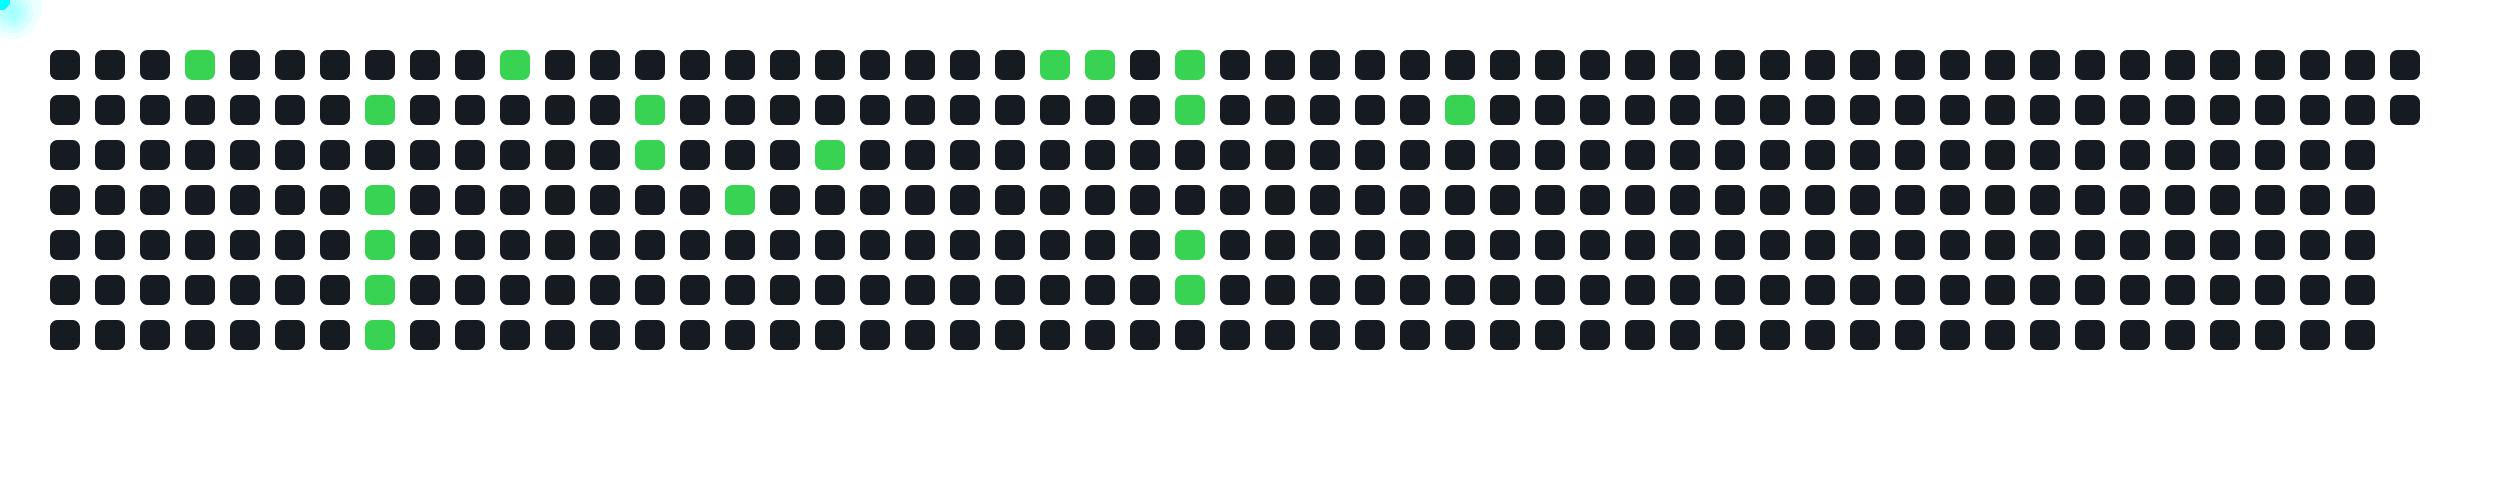
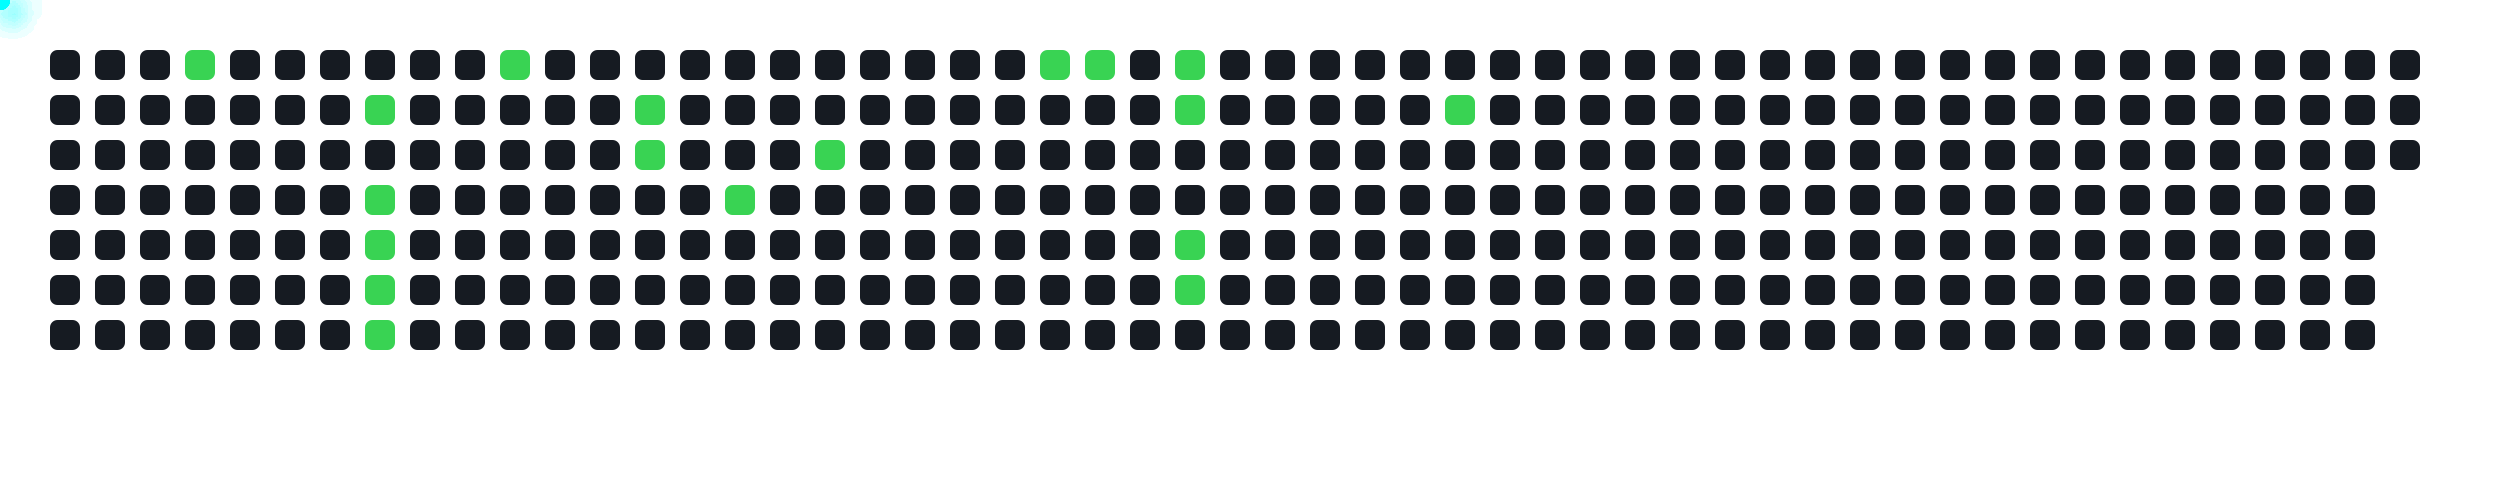
<svg xmlns="http://www.w3.org/2000/svg" width="1000" height="200">
  <style>
      .cell { fill: #161b22; rx: 3; }
      .active { fill: #39d353; }
      .comet { fill: cyan; filter: drop-shadow(0 0 6px cyan); }
    </style>
  <rect x="20" y="20" width="12" height="12" class="cell " />
  <rect x="20" y="38" width="12" height="12" class="cell " />
  <rect x="20" y="56" width="12" height="12" class="cell " />
  <rect x="20" y="74" width="12" height="12" class="cell " />
  <rect x="20" y="92" width="12" height="12" class="cell " />
  <rect x="20" y="110" width="12" height="12" class="cell " />
  <rect x="20" y="128" width="12" height="12" class="cell " />
  <rect x="38" y="20" width="12" height="12" class="cell " />
  <rect x="38" y="38" width="12" height="12" class="cell " />
  <rect x="38" y="56" width="12" height="12" class="cell " />
  <rect x="38" y="74" width="12" height="12" class="cell " />
  <rect x="38" y="92" width="12" height="12" class="cell " />
  <rect x="38" y="110" width="12" height="12" class="cell " />
  <rect x="38" y="128" width="12" height="12" class="cell " />
  <rect x="56" y="20" width="12" height="12" class="cell " />
  <rect x="56" y="38" width="12" height="12" class="cell " />
  <rect x="56" y="56" width="12" height="12" class="cell " />
  <rect x="56" y="74" width="12" height="12" class="cell " />
  <rect x="56" y="92" width="12" height="12" class="cell " />
  <rect x="56" y="110" width="12" height="12" class="cell " />
  <rect x="56" y="128" width="12" height="12" class="cell " />
  <rect x="74" y="20" width="12" height="12" class="cell active" />
  <rect x="74" y="38" width="12" height="12" class="cell " />
  <rect x="74" y="56" width="12" height="12" class="cell " />
  <rect x="74" y="74" width="12" height="12" class="cell " />
  <rect x="74" y="92" width="12" height="12" class="cell " />
  <rect x="74" y="110" width="12" height="12" class="cell " />
  <rect x="74" y="128" width="12" height="12" class="cell " />
  <rect x="92" y="20" width="12" height="12" class="cell " />
  <rect x="92" y="38" width="12" height="12" class="cell " />
  <rect x="92" y="56" width="12" height="12" class="cell " />
  <rect x="92" y="74" width="12" height="12" class="cell " />
  <rect x="92" y="92" width="12" height="12" class="cell " />
  <rect x="92" y="110" width="12" height="12" class="cell " />
  <rect x="92" y="128" width="12" height="12" class="cell " />
  <rect x="110" y="20" width="12" height="12" class="cell " />
  <rect x="110" y="38" width="12" height="12" class="cell " />
  <rect x="110" y="56" width="12" height="12" class="cell " />
  <rect x="110" y="74" width="12" height="12" class="cell " />
  <rect x="110" y="92" width="12" height="12" class="cell " />
  <rect x="110" y="110" width="12" height="12" class="cell " />
  <rect x="110" y="128" width="12" height="12" class="cell " />
  <rect x="128" y="20" width="12" height="12" class="cell " />
  <rect x="128" y="38" width="12" height="12" class="cell " />
  <rect x="128" y="56" width="12" height="12" class="cell " />
  <rect x="128" y="74" width="12" height="12" class="cell " />
  <rect x="128" y="92" width="12" height="12" class="cell " />
  <rect x="128" y="110" width="12" height="12" class="cell " />
  <rect x="128" y="128" width="12" height="12" class="cell " />
  <rect x="146" y="20" width="12" height="12" class="cell " />
  <rect x="146" y="38" width="12" height="12" class="cell active" />
  <rect x="146" y="56" width="12" height="12" class="cell " />
  <rect x="146" y="74" width="12" height="12" class="cell active" />
  <rect x="146" y="92" width="12" height="12" class="cell active" />
  <rect x="146" y="110" width="12" height="12" class="cell active" />
  <rect x="146" y="128" width="12" height="12" class="cell active" />
  <rect x="164" y="20" width="12" height="12" class="cell " />
  <rect x="164" y="38" width="12" height="12" class="cell " />
  <rect x="164" y="56" width="12" height="12" class="cell " />
  <rect x="164" y="74" width="12" height="12" class="cell " />
  <rect x="164" y="92" width="12" height="12" class="cell " />
  <rect x="164" y="110" width="12" height="12" class="cell " />
  <rect x="164" y="128" width="12" height="12" class="cell " />
  <rect x="182" y="20" width="12" height="12" class="cell " />
  <rect x="182" y="38" width="12" height="12" class="cell " />
  <rect x="182" y="56" width="12" height="12" class="cell " />
  <rect x="182" y="74" width="12" height="12" class="cell " />
  <rect x="182" y="92" width="12" height="12" class="cell " />
  <rect x="182" y="110" width="12" height="12" class="cell " />
  <rect x="182" y="128" width="12" height="12" class="cell " />
  <rect x="200" y="20" width="12" height="12" class="cell active" />
  <rect x="200" y="38" width="12" height="12" class="cell " />
  <rect x="200" y="56" width="12" height="12" class="cell " />
  <rect x="200" y="74" width="12" height="12" class="cell " />
  <rect x="200" y="92" width="12" height="12" class="cell " />
  <rect x="200" y="110" width="12" height="12" class="cell " />
  <rect x="200" y="128" width="12" height="12" class="cell " />
  <rect x="218" y="20" width="12" height="12" class="cell " />
  <rect x="218" y="38" width="12" height="12" class="cell " />
  <rect x="218" y="56" width="12" height="12" class="cell " />
  <rect x="218" y="74" width="12" height="12" class="cell " />
  <rect x="218" y="92" width="12" height="12" class="cell " />
  <rect x="218" y="110" width="12" height="12" class="cell " />
  <rect x="218" y="128" width="12" height="12" class="cell " />
  <rect x="236" y="20" width="12" height="12" class="cell " />
  <rect x="236" y="38" width="12" height="12" class="cell " />
  <rect x="236" y="56" width="12" height="12" class="cell " />
  <rect x="236" y="74" width="12" height="12" class="cell " />
  <rect x="236" y="92" width="12" height="12" class="cell " />
  <rect x="236" y="110" width="12" height="12" class="cell " />
  <rect x="236" y="128" width="12" height="12" class="cell " />
  <rect x="254" y="20" width="12" height="12" class="cell " />
  <rect x="254" y="38" width="12" height="12" class="cell active" />
  <rect x="254" y="56" width="12" height="12" class="cell active" />
  <rect x="254" y="74" width="12" height="12" class="cell " />
  <rect x="254" y="92" width="12" height="12" class="cell " />
  <rect x="254" y="110" width="12" height="12" class="cell " />
  <rect x="254" y="128" width="12" height="12" class="cell " />
  <rect x="272" y="20" width="12" height="12" class="cell " />
  <rect x="272" y="38" width="12" height="12" class="cell " />
  <rect x="272" y="56" width="12" height="12" class="cell " />
  <rect x="272" y="74" width="12" height="12" class="cell " />
  <rect x="272" y="92" width="12" height="12" class="cell " />
  <rect x="272" y="110" width="12" height="12" class="cell " />
  <rect x="272" y="128" width="12" height="12" class="cell " />
  <rect x="290" y="20" width="12" height="12" class="cell " />
  <rect x="290" y="38" width="12" height="12" class="cell " />
  <rect x="290" y="56" width="12" height="12" class="cell " />
  <rect x="290" y="74" width="12" height="12" class="cell active" />
  <rect x="290" y="92" width="12" height="12" class="cell " />
  <rect x="290" y="110" width="12" height="12" class="cell " />
  <rect x="290" y="128" width="12" height="12" class="cell " />
  <rect x="308" y="20" width="12" height="12" class="cell " />
  <rect x="308" y="38" width="12" height="12" class="cell " />
  <rect x="308" y="56" width="12" height="12" class="cell " />
  <rect x="308" y="74" width="12" height="12" class="cell " />
  <rect x="308" y="92" width="12" height="12" class="cell " />
  <rect x="308" y="110" width="12" height="12" class="cell " />
  <rect x="308" y="128" width="12" height="12" class="cell " />
  <rect x="326" y="20" width="12" height="12" class="cell " />
  <rect x="326" y="38" width="12" height="12" class="cell " />
  <rect x="326" y="56" width="12" height="12" class="cell active" />
  <rect x="326" y="74" width="12" height="12" class="cell " />
  <rect x="326" y="92" width="12" height="12" class="cell " />
  <rect x="326" y="110" width="12" height="12" class="cell " />
  <rect x="326" y="128" width="12" height="12" class="cell " />
  <rect x="344" y="20" width="12" height="12" class="cell " />
  <rect x="344" y="38" width="12" height="12" class="cell " />
  <rect x="344" y="56" width="12" height="12" class="cell " />
  <rect x="344" y="74" width="12" height="12" class="cell " />
  <rect x="344" y="92" width="12" height="12" class="cell " />
  <rect x="344" y="110" width="12" height="12" class="cell " />
  <rect x="344" y="128" width="12" height="12" class="cell " />
  <rect x="362" y="20" width="12" height="12" class="cell " />
  <rect x="362" y="38" width="12" height="12" class="cell " />
  <rect x="362" y="56" width="12" height="12" class="cell " />
  <rect x="362" y="74" width="12" height="12" class="cell " />
  <rect x="362" y="92" width="12" height="12" class="cell " />
  <rect x="362" y="110" width="12" height="12" class="cell " />
  <rect x="362" y="128" width="12" height="12" class="cell " />
  <rect x="380" y="20" width="12" height="12" class="cell " />
  <rect x="380" y="38" width="12" height="12" class="cell " />
  <rect x="380" y="56" width="12" height="12" class="cell " />
  <rect x="380" y="74" width="12" height="12" class="cell " />
  <rect x="380" y="92" width="12" height="12" class="cell " />
  <rect x="380" y="110" width="12" height="12" class="cell " />
  <rect x="380" y="128" width="12" height="12" class="cell " />
  <rect x="398" y="20" width="12" height="12" class="cell " />
  <rect x="398" y="38" width="12" height="12" class="cell " />
  <rect x="398" y="56" width="12" height="12" class="cell " />
  <rect x="398" y="74" width="12" height="12" class="cell " />
  <rect x="398" y="92" width="12" height="12" class="cell " />
  <rect x="398" y="110" width="12" height="12" class="cell " />
  <rect x="398" y="128" width="12" height="12" class="cell " />
  <rect x="416" y="20" width="12" height="12" class="cell active" />
  <rect x="416" y="38" width="12" height="12" class="cell " />
  <rect x="416" y="56" width="12" height="12" class="cell " />
  <rect x="416" y="74" width="12" height="12" class="cell " />
  <rect x="416" y="92" width="12" height="12" class="cell " />
  <rect x="416" y="110" width="12" height="12" class="cell " />
  <rect x="416" y="128" width="12" height="12" class="cell " />
  <rect x="434" y="20" width="12" height="12" class="cell active" />
  <rect x="434" y="38" width="12" height="12" class="cell " />
  <rect x="434" y="56" width="12" height="12" class="cell " />
  <rect x="434" y="74" width="12" height="12" class="cell " />
  <rect x="434" y="92" width="12" height="12" class="cell " />
  <rect x="434" y="110" width="12" height="12" class="cell " />
  <rect x="434" y="128" width="12" height="12" class="cell " />
  <rect x="452" y="20" width="12" height="12" class="cell " />
  <rect x="452" y="38" width="12" height="12" class="cell " />
  <rect x="452" y="56" width="12" height="12" class="cell " />
  <rect x="452" y="74" width="12" height="12" class="cell " />
  <rect x="452" y="92" width="12" height="12" class="cell " />
  <rect x="452" y="110" width="12" height="12" class="cell " />
  <rect x="452" y="128" width="12" height="12" class="cell " />
  <rect x="470" y="20" width="12" height="12" class="cell active" />
  <rect x="470" y="38" width="12" height="12" class="cell active" />
  <rect x="470" y="56" width="12" height="12" class="cell " />
  <rect x="470" y="74" width="12" height="12" class="cell " />
  <rect x="470" y="92" width="12" height="12" class="cell active" />
  <rect x="470" y="110" width="12" height="12" class="cell active" />
  <rect x="470" y="128" width="12" height="12" class="cell " />
  <rect x="488" y="20" width="12" height="12" class="cell " />
  <rect x="488" y="38" width="12" height="12" class="cell " />
  <rect x="488" y="56" width="12" height="12" class="cell " />
  <rect x="488" y="74" width="12" height="12" class="cell " />
  <rect x="488" y="92" width="12" height="12" class="cell " />
  <rect x="488" y="110" width="12" height="12" class="cell " />
  <rect x="488" y="128" width="12" height="12" class="cell " />
  <rect x="506" y="20" width="12" height="12" class="cell " />
  <rect x="506" y="38" width="12" height="12" class="cell " />
  <rect x="506" y="56" width="12" height="12" class="cell " />
  <rect x="506" y="74" width="12" height="12" class="cell " />
  <rect x="506" y="92" width="12" height="12" class="cell " />
  <rect x="506" y="110" width="12" height="12" class="cell " />
  <rect x="506" y="128" width="12" height="12" class="cell " />
  <rect x="524" y="20" width="12" height="12" class="cell " />
  <rect x="524" y="38" width="12" height="12" class="cell " />
  <rect x="524" y="56" width="12" height="12" class="cell " />
  <rect x="524" y="74" width="12" height="12" class="cell " />
  <rect x="524" y="92" width="12" height="12" class="cell " />
  <rect x="524" y="110" width="12" height="12" class="cell " />
  <rect x="524" y="128" width="12" height="12" class="cell " />
  <rect x="542" y="20" width="12" height="12" class="cell " />
  <rect x="542" y="38" width="12" height="12" class="cell " />
  <rect x="542" y="56" width="12" height="12" class="cell " />
  <rect x="542" y="74" width="12" height="12" class="cell " />
  <rect x="542" y="92" width="12" height="12" class="cell " />
  <rect x="542" y="110" width="12" height="12" class="cell " />
  <rect x="542" y="128" width="12" height="12" class="cell " />
  <rect x="560" y="20" width="12" height="12" class="cell " />
  <rect x="560" y="38" width="12" height="12" class="cell " />
  <rect x="560" y="56" width="12" height="12" class="cell " />
  <rect x="560" y="74" width="12" height="12" class="cell " />
  <rect x="560" y="92" width="12" height="12" class="cell " />
  <rect x="560" y="110" width="12" height="12" class="cell " />
  <rect x="560" y="128" width="12" height="12" class="cell " />
  <rect x="578" y="20" width="12" height="12" class="cell " />
  <rect x="578" y="38" width="12" height="12" class="cell active" />
  <rect x="578" y="56" width="12" height="12" class="cell " />
  <rect x="578" y="74" width="12" height="12" class="cell " />
  <rect x="578" y="92" width="12" height="12" class="cell " />
  <rect x="578" y="110" width="12" height="12" class="cell " />
  <rect x="578" y="128" width="12" height="12" class="cell " />
  <rect x="596" y="20" width="12" height="12" class="cell " />
  <rect x="596" y="38" width="12" height="12" class="cell " />
  <rect x="596" y="56" width="12" height="12" class="cell " />
  <rect x="596" y="74" width="12" height="12" class="cell " />
  <rect x="596" y="92" width="12" height="12" class="cell " />
  <rect x="596" y="110" width="12" height="12" class="cell " />
  <rect x="596" y="128" width="12" height="12" class="cell " />
  <rect x="614" y="20" width="12" height="12" class="cell " />
  <rect x="614" y="38" width="12" height="12" class="cell " />
  <rect x="614" y="56" width="12" height="12" class="cell " />
  <rect x="614" y="74" width="12" height="12" class="cell " />
  <rect x="614" y="92" width="12" height="12" class="cell " />
  <rect x="614" y="110" width="12" height="12" class="cell " />
  <rect x="614" y="128" width="12" height="12" class="cell " />
  <rect x="632" y="20" width="12" height="12" class="cell " />
  <rect x="632" y="38" width="12" height="12" class="cell " />
  <rect x="632" y="56" width="12" height="12" class="cell " />
  <rect x="632" y="74" width="12" height="12" class="cell " />
  <rect x="632" y="92" width="12" height="12" class="cell " />
  <rect x="632" y="110" width="12" height="12" class="cell " />
  <rect x="632" y="128" width="12" height="12" class="cell " />
  <rect x="650" y="20" width="12" height="12" class="cell " />
  <rect x="650" y="38" width="12" height="12" class="cell " />
  <rect x="650" y="56" width="12" height="12" class="cell " />
  <rect x="650" y="74" width="12" height="12" class="cell " />
  <rect x="650" y="92" width="12" height="12" class="cell " />
  <rect x="650" y="110" width="12" height="12" class="cell " />
  <rect x="650" y="128" width="12" height="12" class="cell " />
  <rect x="668" y="20" width="12" height="12" class="cell " />
  <rect x="668" y="38" width="12" height="12" class="cell " />
  <rect x="668" y="56" width="12" height="12" class="cell " />
  <rect x="668" y="74" width="12" height="12" class="cell " />
  <rect x="668" y="92" width="12" height="12" class="cell " />
  <rect x="668" y="110" width="12" height="12" class="cell " />
  <rect x="668" y="128" width="12" height="12" class="cell " />
  <rect x="686" y="20" width="12" height="12" class="cell " />
  <rect x="686" y="38" width="12" height="12" class="cell " />
  <rect x="686" y="56" width="12" height="12" class="cell " />
  <rect x="686" y="74" width="12" height="12" class="cell " />
  <rect x="686" y="92" width="12" height="12" class="cell " />
  <rect x="686" y="110" width="12" height="12" class="cell " />
  <rect x="686" y="128" width="12" height="12" class="cell " />
  <rect x="704" y="20" width="12" height="12" class="cell " />
  <rect x="704" y="38" width="12" height="12" class="cell " />
  <rect x="704" y="56" width="12" height="12" class="cell " />
  <rect x="704" y="74" width="12" height="12" class="cell " />
  <rect x="704" y="92" width="12" height="12" class="cell " />
  <rect x="704" y="110" width="12" height="12" class="cell " />
  <rect x="704" y="128" width="12" height="12" class="cell " />
  <rect x="722" y="20" width="12" height="12" class="cell " />
  <rect x="722" y="38" width="12" height="12" class="cell " />
  <rect x="722" y="56" width="12" height="12" class="cell " />
  <rect x="722" y="74" width="12" height="12" class="cell " />
  <rect x="722" y="92" width="12" height="12" class="cell " />
  <rect x="722" y="110" width="12" height="12" class="cell " />
  <rect x="722" y="128" width="12" height="12" class="cell " />
  <rect x="740" y="20" width="12" height="12" class="cell " />
  <rect x="740" y="38" width="12" height="12" class="cell " />
  <rect x="740" y="56" width="12" height="12" class="cell " />
  <rect x="740" y="74" width="12" height="12" class="cell " />
  <rect x="740" y="92" width="12" height="12" class="cell " />
  <rect x="740" y="110" width="12" height="12" class="cell " />
  <rect x="740" y="128" width="12" height="12" class="cell " />
  <rect x="758" y="20" width="12" height="12" class="cell " />
  <rect x="758" y="38" width="12" height="12" class="cell " />
  <rect x="758" y="56" width="12" height="12" class="cell " />
  <rect x="758" y="74" width="12" height="12" class="cell " />
  <rect x="758" y="92" width="12" height="12" class="cell " />
  <rect x="758" y="110" width="12" height="12" class="cell " />
  <rect x="758" y="128" width="12" height="12" class="cell " />
  <rect x="776" y="20" width="12" height="12" class="cell " />
  <rect x="776" y="38" width="12" height="12" class="cell " />
  <rect x="776" y="56" width="12" height="12" class="cell " />
  <rect x="776" y="74" width="12" height="12" class="cell " />
  <rect x="776" y="92" width="12" height="12" class="cell " />
  <rect x="776" y="110" width="12" height="12" class="cell " />
  <rect x="776" y="128" width="12" height="12" class="cell " />
  <rect x="794" y="20" width="12" height="12" class="cell " />
  <rect x="794" y="38" width="12" height="12" class="cell " />
  <rect x="794" y="56" width="12" height="12" class="cell " />
  <rect x="794" y="74" width="12" height="12" class="cell " />
  <rect x="794" y="92" width="12" height="12" class="cell " />
  <rect x="794" y="110" width="12" height="12" class="cell " />
  <rect x="794" y="128" width="12" height="12" class="cell " />
  <rect x="812" y="20" width="12" height="12" class="cell " />
  <rect x="812" y="38" width="12" height="12" class="cell " />
  <rect x="812" y="56" width="12" height="12" class="cell " />
  <rect x="812" y="74" width="12" height="12" class="cell " />
  <rect x="812" y="92" width="12" height="12" class="cell " />
  <rect x="812" y="110" width="12" height="12" class="cell " />
  <rect x="812" y="128" width="12" height="12" class="cell " />
  <rect x="830" y="20" width="12" height="12" class="cell " />
  <rect x="830" y="38" width="12" height="12" class="cell " />
  <rect x="830" y="56" width="12" height="12" class="cell " />
  <rect x="830" y="74" width="12" height="12" class="cell " />
  <rect x="830" y="92" width="12" height="12" class="cell " />
  <rect x="830" y="110" width="12" height="12" class="cell " />
  <rect x="830" y="128" width="12" height="12" class="cell " />
  <rect x="848" y="20" width="12" height="12" class="cell " />
  <rect x="848" y="38" width="12" height="12" class="cell " />
  <rect x="848" y="56" width="12" height="12" class="cell " />
  <rect x="848" y="74" width="12" height="12" class="cell " />
  <rect x="848" y="92" width="12" height="12" class="cell " />
  <rect x="848" y="110" width="12" height="12" class="cell " />
  <rect x="848" y="128" width="12" height="12" class="cell " />
  <rect x="866" y="20" width="12" height="12" class="cell " />
  <rect x="866" y="38" width="12" height="12" class="cell " />
  <rect x="866" y="56" width="12" height="12" class="cell " />
  <rect x="866" y="74" width="12" height="12" class="cell " />
  <rect x="866" y="92" width="12" height="12" class="cell " />
  <rect x="866" y="110" width="12" height="12" class="cell " />
  <rect x="866" y="128" width="12" height="12" class="cell " />
  <rect x="884" y="20" width="12" height="12" class="cell " />
  <rect x="884" y="38" width="12" height="12" class="cell " />
  <rect x="884" y="56" width="12" height="12" class="cell " />
  <rect x="884" y="74" width="12" height="12" class="cell " />
  <rect x="884" y="92" width="12" height="12" class="cell " />
  <rect x="884" y="110" width="12" height="12" class="cell " />
  <rect x="884" y="128" width="12" height="12" class="cell " />
  <rect x="902" y="20" width="12" height="12" class="cell " />
  <rect x="902" y="38" width="12" height="12" class="cell " />
  <rect x="902" y="56" width="12" height="12" class="cell " />
  <rect x="902" y="74" width="12" height="12" class="cell " />
  <rect x="902" y="92" width="12" height="12" class="cell " />
  <rect x="902" y="110" width="12" height="12" class="cell " />
  <rect x="902" y="128" width="12" height="12" class="cell " />
  <rect x="920" y="20" width="12" height="12" class="cell " />
  <rect x="920" y="38" width="12" height="12" class="cell " />
  <rect x="920" y="56" width="12" height="12" class="cell " />
  <rect x="920" y="74" width="12" height="12" class="cell " />
  <rect x="920" y="92" width="12" height="12" class="cell " />
  <rect x="920" y="110" width="12" height="12" class="cell " />
  <rect x="920" y="128" width="12" height="12" class="cell " />
  <rect x="938" y="20" width="12" height="12" class="cell " />
  <rect x="938" y="38" width="12" height="12" class="cell " />
  <rect x="938" y="56" width="12" height="12" class="cell " />
  <rect x="938" y="74" width="12" height="12" class="cell " />
  <rect x="938" y="92" width="12" height="12" class="cell " />
  <rect x="938" y="110" width="12" height="12" class="cell " />
  <rect x="938" y="128" width="12" height="12" class="cell " />
  <rect x="956" y="20" width="12" height="12" class="cell " />
  <rect x="956" y="38" width="12" height="12" class="cell " />
+   <rect x="956" y="56" width="12" height="12" class="cell " />
  <circle r="4" class="comet">
    <animateMotion dur="0.6s" begin="0s" repeatCount="indefinite" path="M 50 -14 L 80 26" />
  </circle>
  <circle r="4" class="comet">
    <animateMotion dur="0.6s" begin="0.6s" repeatCount="indefinite" path="M 122 4 L 152 44" />
  </circle>
  <circle r="4" class="comet">
    <animateMotion dur="0.6s" begin="1.2s" repeatCount="indefinite" path="M 122 40 L 152 80" />
  </circle>
  <circle r="4" class="comet">
    <animateMotion dur="0.6s" begin="1.8s" repeatCount="indefinite" path="M 122 58 L 152 98" />
  </circle>
  <circle r="4" class="comet">
    <animateMotion dur="0.6s" begin="2.4s" repeatCount="indefinite" path="M 122 76 L 152 116" />
  </circle>
  <circle r="4" class="comet">
    <animateMotion dur="0.6s" begin="3s" repeatCount="indefinite" path="M 122 94 L 152 134" />
  </circle>
  <circle r="4" class="comet">
    <animateMotion dur="0.6s" begin="3.6s" repeatCount="indefinite" path="M 176 -14 L 206 26" />
  </circle>
  <circle r="4" class="comet">
    <animateMotion dur="0.6s" begin="4.2s" repeatCount="indefinite" path="M 230 4 L 260 44" />
  </circle>
  <circle r="4" class="comet">
    <animateMotion dur="0.6s" begin="4.8s" repeatCount="indefinite" path="M 230 22 L 260 62" />
  </circle>
  <circle r="4" class="comet">
    <animateMotion dur="0.6s" begin="5.4s" repeatCount="indefinite" path="M 266 40 L 296 80" />
  </circle>
  <circle r="4" class="comet">
    <animateMotion dur="0.6s" begin="6s" repeatCount="indefinite" path="M 302 22 L 332 62" />
  </circle>
  <circle r="4" class="comet">
    <animateMotion dur="0.6s" begin="6.6s" repeatCount="indefinite" path="M 392 -14 L 422 26" />
  </circle>
  <circle r="4" class="comet">
    <animateMotion dur="0.6s" begin="7.2s" repeatCount="indefinite" path="M 410 -14 L 440 26" />
  </circle>
  <circle r="4" class="comet">
    <animateMotion dur="0.6s" begin="7.8s" repeatCount="indefinite" path="M 446 -14 L 476 26" />
  </circle>
  <circle r="4" class="comet">
    <animateMotion dur="0.6s" begin="8.4s" repeatCount="indefinite" path="M 446 4 L 476 44" />
  </circle>
  <circle r="4" class="comet">
    <animateMotion dur="0.6s" begin="9s" repeatCount="indefinite" path="M 446 58 L 476 98" />
  </circle>
  <circle r="4" class="comet">
    <animateMotion dur="0.6s" begin="9.6s" repeatCount="indefinite" path="M 446 76 L 476 116" />
  </circle>
  <circle r="4" class="comet">
    <animateMotion dur="0.6s" begin="10.2s" repeatCount="indefinite" path="M 554 4 L 584 44" />
  </circle>
</svg>
